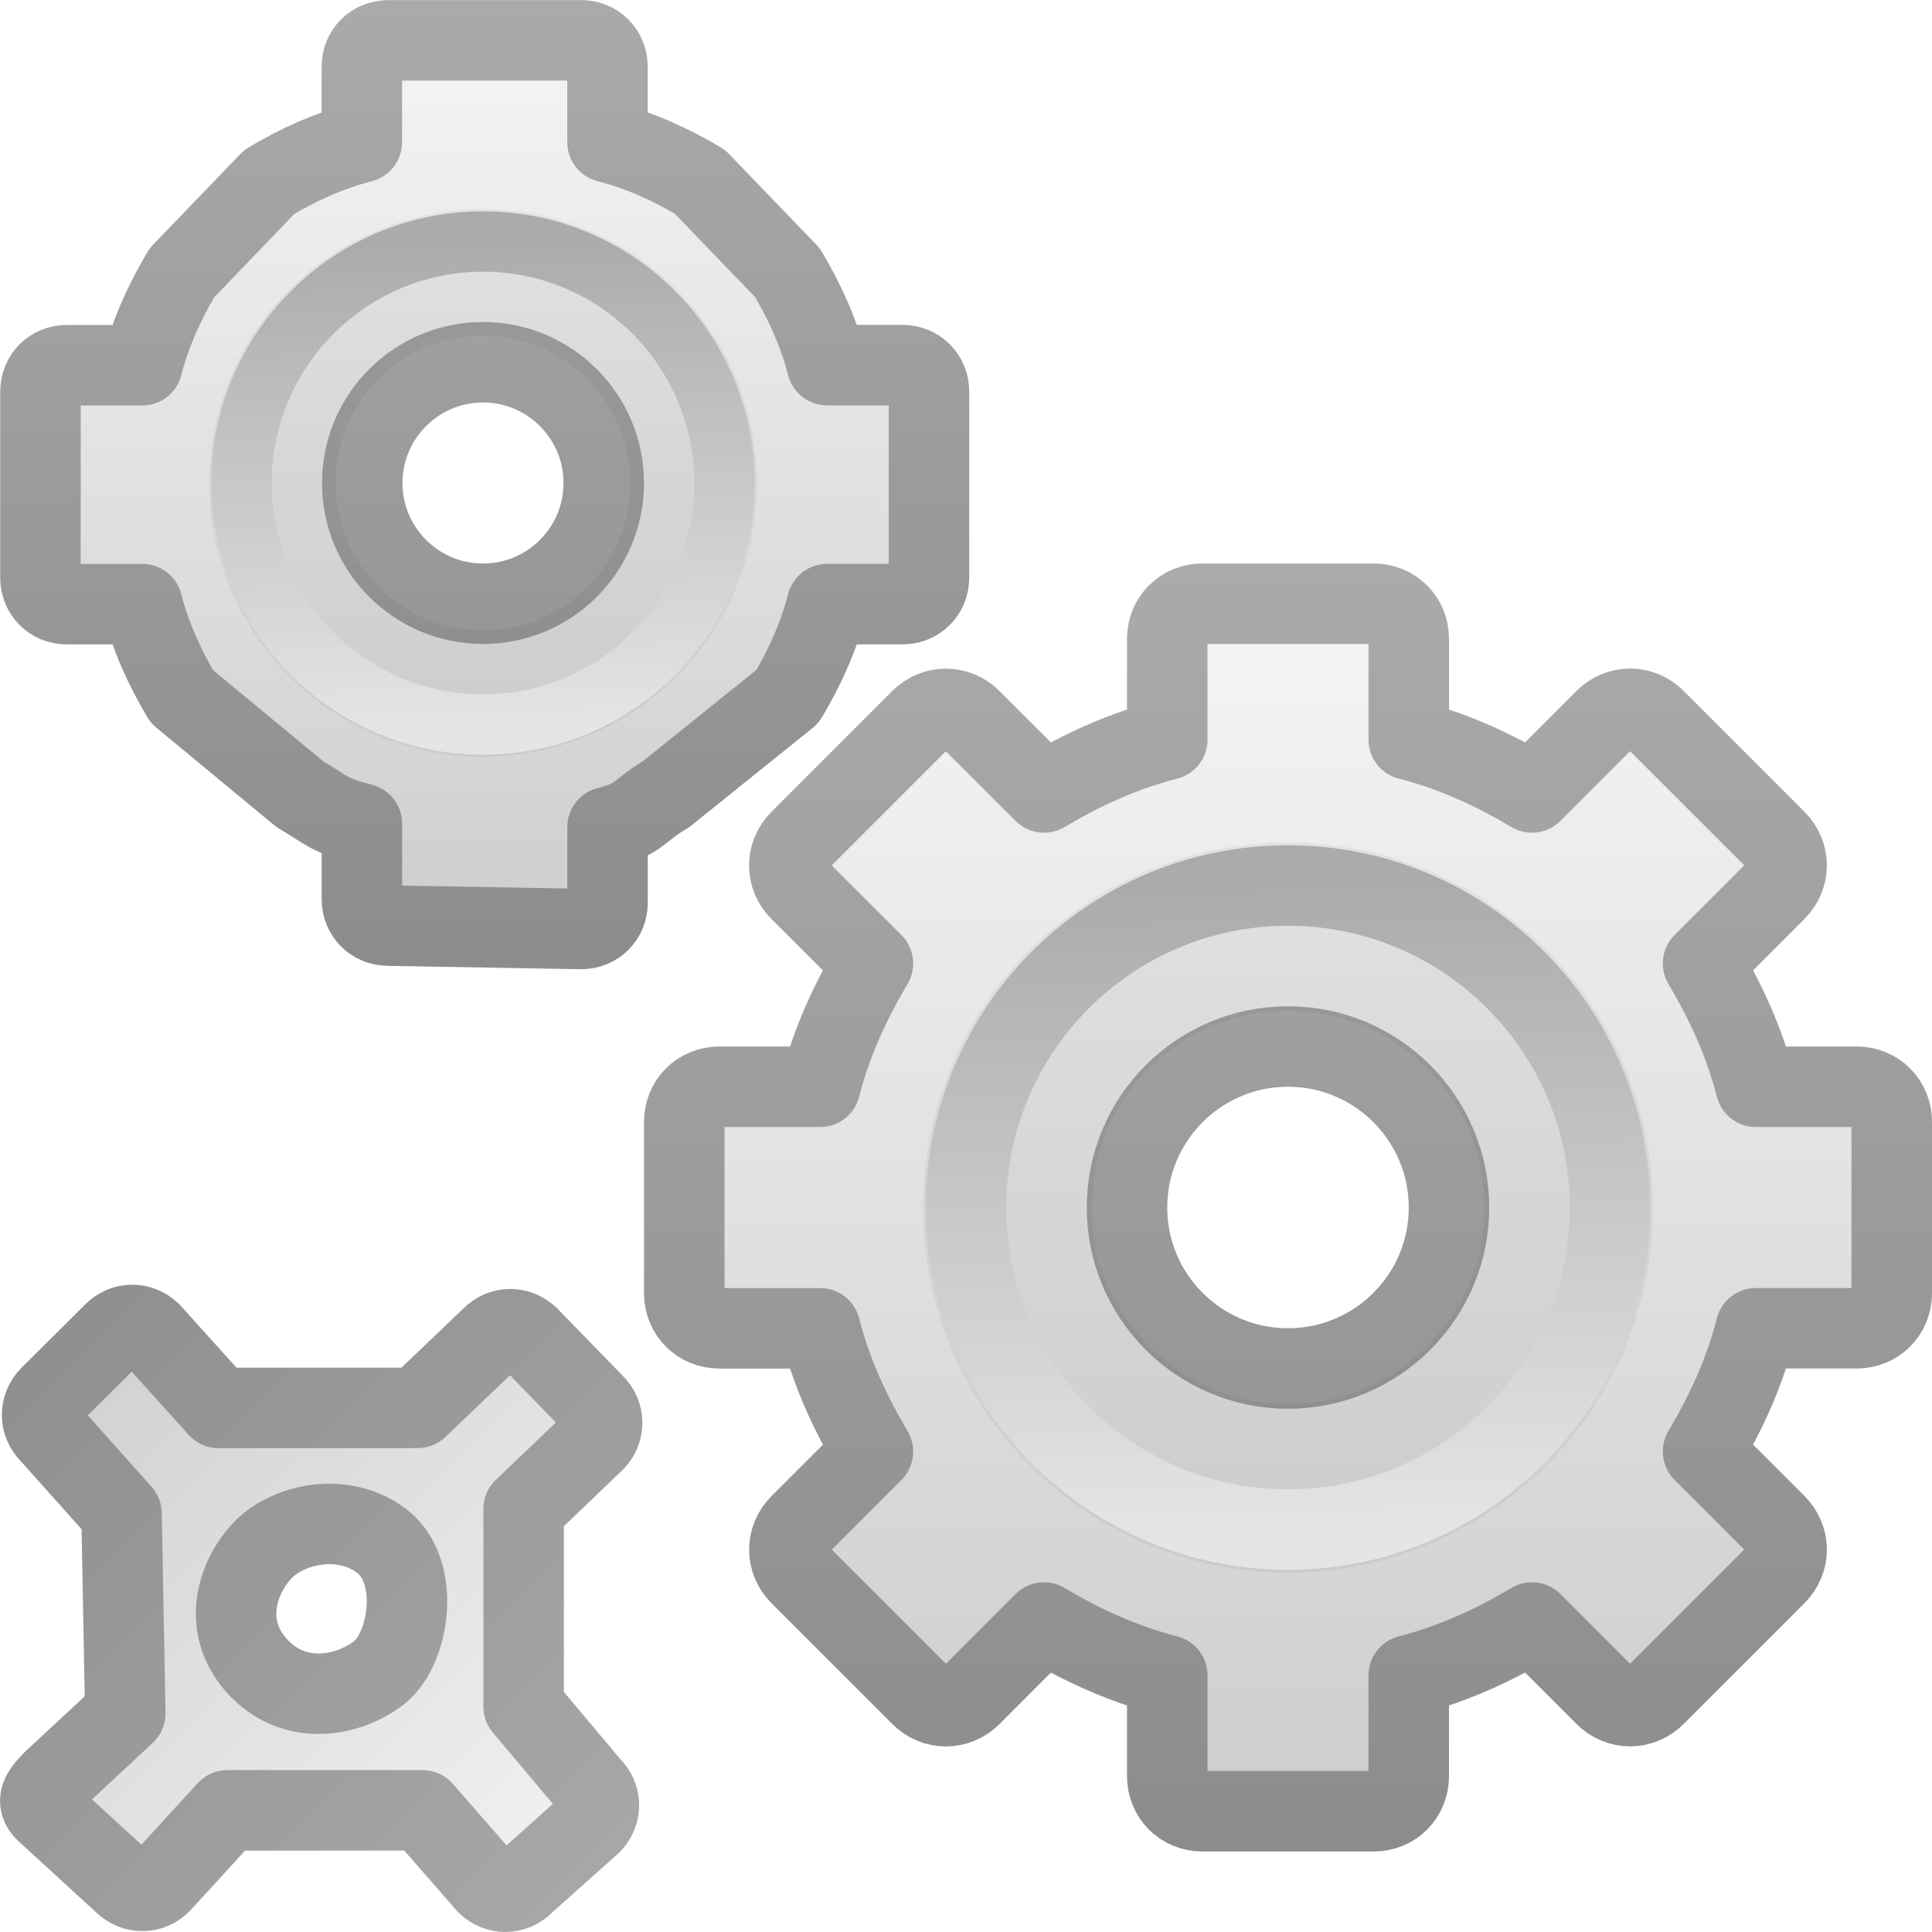
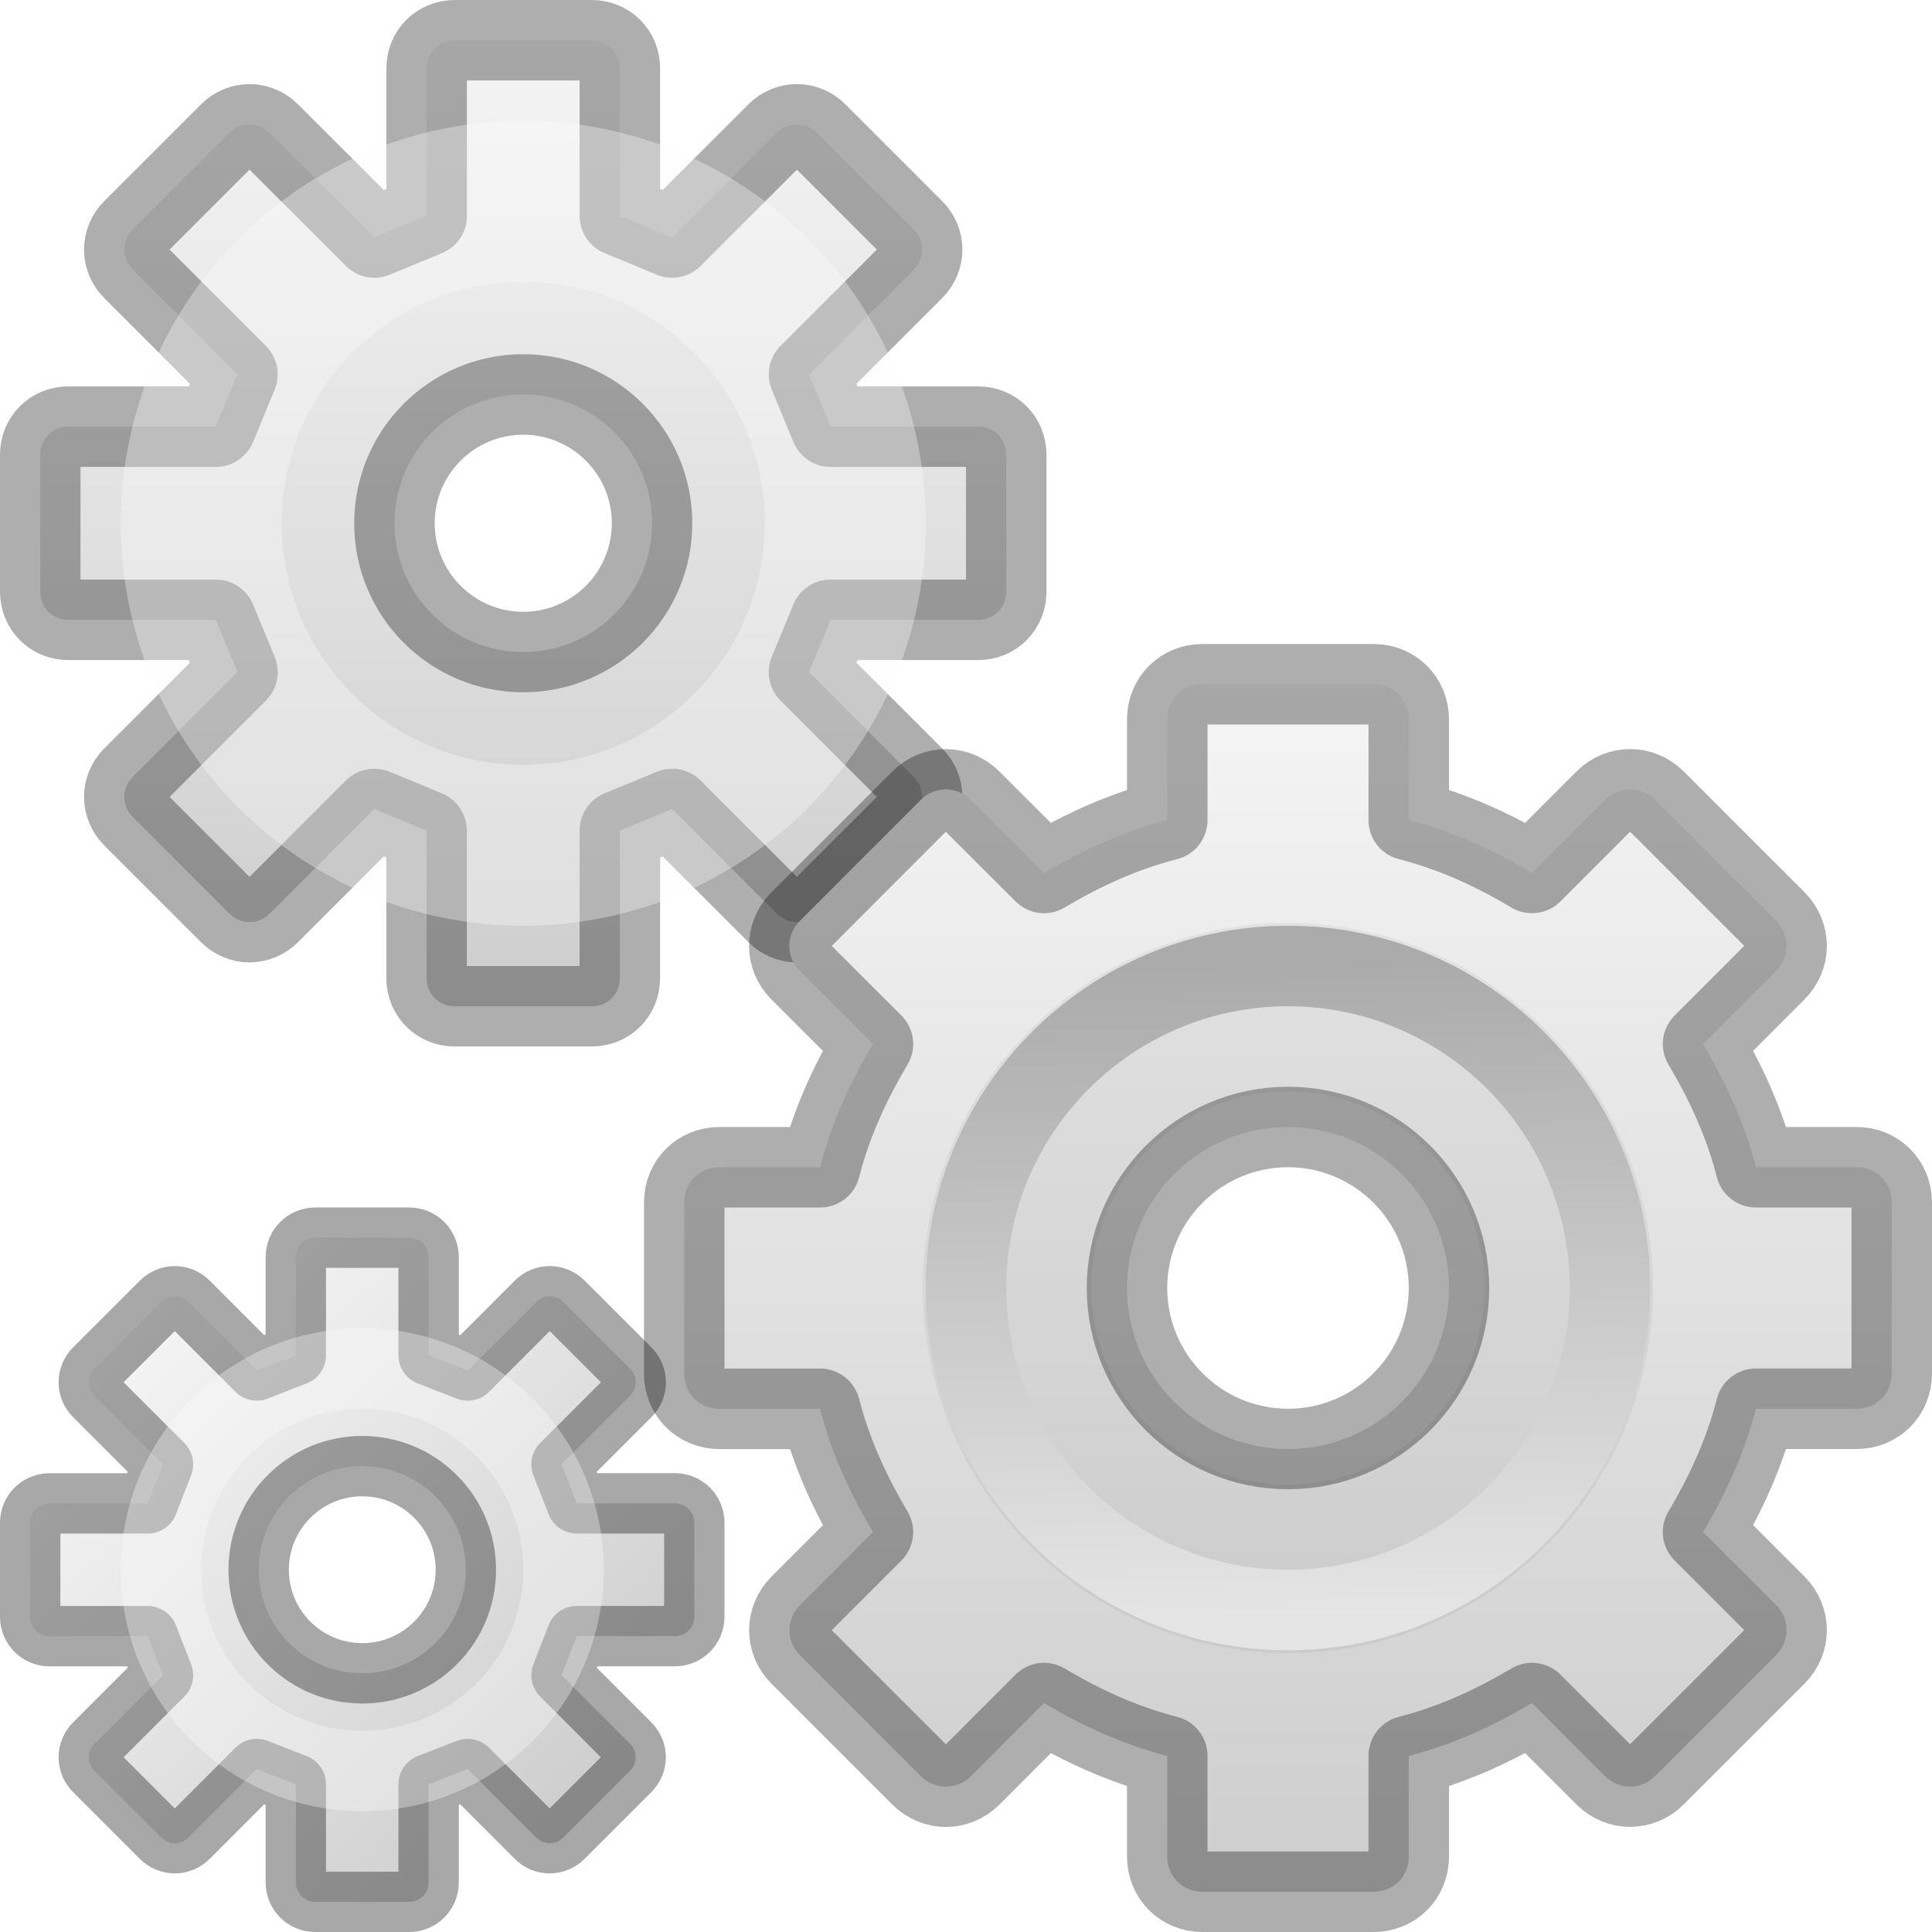
<svg xmlns="http://www.w3.org/2000/svg" xmlns:xlink="http://www.w3.org/1999/xlink" version="1.0" width="24" height="24" id="svg2457">
  <defs id="defs2459">
    <linearGradient id="linearGradient5128">
      <stop id="stop5130" style="stop-color:#e5e5e5;stop-opacity:1" offset="0" />
      <stop id="stop5132" style="stop-color:#ababab;stop-opacity:1" offset="1" />
    </linearGradient>
    <linearGradient x1="86.133" y1="105.105" x2="84.639" y2="20.895" id="linearGradient3260" xlink:href="#linearGradient5128" gradientUnits="userSpaceOnUse" gradientTransform="matrix(0.09614231,0,0,0.09614231,1.846893,1.943036)" />
-     <linearGradient id="linearGradient3397">
-       <stop id="stop3399" style="stop-color:#aaaaaa;stop-opacity:1" offset="0" />
-       <stop id="stop3401" style="stop-color:#8c8c8c;stop-opacity:1" offset="1" />
-     </linearGradient>
-     <linearGradient x1="21" y1="0" x2="21" y2="16.005" id="linearGradient3264" xlink:href="#linearGradient3397" gradientUnits="userSpaceOnUse" gradientTransform="translate(-17.05819,0)" />
    <linearGradient x1="63.999" y1="3.1" x2="63.999" y2="122.899" id="linearGradient3309" gradientUnits="userSpaceOnUse">
      <stop id="stop3311" style="stop-color:#f6f6f6;stop-opacity:1" offset="0" />
      <stop id="stop3313" style="stop-color:#cccccc;stop-opacity:1" offset="1" />
    </linearGradient>
-     <linearGradient x1="25" y1="0" x2="25" y2="16" id="linearGradient3262" xlink:href="#linearGradient3309" gradientUnits="userSpaceOnUse" gradientTransform="translate(-17.05819,0)" />
-     <linearGradient x1="25" y1="0" x2="25" y2="16" id="linearGradient2967" xlink:href="#linearGradient3309" gradientUnits="userSpaceOnUse" gradientTransform="translate(-17.05819,0)" />
-     <linearGradient x1="21" y1="0" x2="21" y2="16.005" id="linearGradient2969" xlink:href="#linearGradient3397" gradientUnits="userSpaceOnUse" gradientTransform="translate(-17.05819,0)" />
-     <linearGradient x1="86.133" y1="105.105" x2="84.639" y2="20.895" id="linearGradient2971" xlink:href="#linearGradient5128" gradientUnits="userSpaceOnUse" gradientTransform="matrix(0.09614231,0,0,0.09614231,1.846893,1.943036)" />
-     <linearGradient x1="25.03" y1="0.288" x2="24.796" y2="15.371" id="linearGradient3791" xlink:href="#linearGradient3309" gradientUnits="userSpaceOnUse" gradientTransform="matrix(-0.6960254,0.7180172,-0.7180172,-0.6960254,28.30247,-1.786037)" />
-     <linearGradient x1="21" y1="0" x2="21" y2="16.005" id="linearGradient3793" xlink:href="#linearGradient3397" gradientUnits="userSpaceOnUse" gradientTransform="matrix(-0.6960254,0.7180172,-0.7180172,-0.6960254,28.30247,-1.786037)" />
+     <linearGradient x1="25" y1="0" x2="25" y2="16" id="linearGradient3262" xlink:href="#linearGradient3309" gradientUnits="userSpaceOnUse" gradientTransform="translate(-17.05819)" />
+     <linearGradient xlink:href="#linearGradient3309" id="linearGradient51050" gradientUnits="userSpaceOnUse" gradientTransform="translate(-17.05819)" x1="25" y1="0" x2="25" y2="16" />
+     <linearGradient xlink:href="#linearGradient3309" id="linearGradient51062" gradientUnits="userSpaceOnUse" gradientTransform="matrix(0.6481817,-0.6481817,0.6481817,0.6481817,-14.26105,19.89014)" x1="25" y1="0" x2="25" y2="16" />
  </defs>
-   <g transform="translate(8,7)" id="layer1">
-     <g id="g2479">
-       <path d="M 6.938,0.5 C 6.689,0.5 6.5,0.689 6.5,0.938 l 0,1.25 C 5.946,2.33 5.449,2.559 4.969,2.844 L 4.062,1.938 c -0.176,-0.176 -0.449,-0.176 -0.625,0 l -1.5,1.5 c -0.176,0.176 -0.176,0.449 0,0.625 L 2.844,4.969 C 2.559,5.449 2.33,5.946 2.188,6.5 l -1.25,0 C 0.689,6.5 0.5,6.689 0.5,6.938 l 0,2.125 c 1e-8,0.248 0.189,0.438 0.438,0.438 l 1.25,0 c 0.142,0.554 0.372,1.051 0.656,1.531 L 1.938,11.938 c -0.176,0.176 -0.176,0.449 0,0.625 l 1.5,1.5 c 0.176,0.176 0.449,0.176 0.625,0 L 4.969,13.156 C 5.449,13.441 5.946,13.67 6.5,13.812 l 0,1.25 c 1e-7,0.248 0.189,0.438 0.438,0.438 l 2.125,0 C 9.311,15.5 9.5,15.311 9.5,15.062 l 0,-1.25 c 0.554,-0.142 1.051,-0.372 1.531,-0.656 l 0.906,0.906 c 0.176,0.176 0.449,0.176 0.625,0 l 1.5,-1.5 c 0.176,-0.176 0.176,-0.449 0,-0.625 L 13.156,11.031 C 13.441,10.551 13.67,10.054 13.812,9.5 l 1.25,0 C 15.311,9.5 15.5,9.311 15.5,9.062 l 0,-2.125 C 15.5,6.689 15.311,6.5 15.062,6.5 l -1.25,0 C 13.67,5.946 13.441,5.449 13.156,4.969 L 14.062,4.062 c 0.176,-0.176 0.176,-0.449 0,-0.625 l -1.5,-1.5 c -0.176,-0.176 -0.449,-0.176 -0.625,0 L 11.031,2.844 C 10.551,2.559 10.054,2.33 9.5,2.188 l 0,-1.25 C 9.5,0.689 9.311,0.5 9.062,0.5 l -2.125,0 z M 8,6 c 1.104,0 2,0.896 2,2 0,1.104 -0.896,2 -2,2 C 6.896,10 6,9.104 6,8 6,6.896 6.896,6 8,6 z" id="path2426" style="fill:url(#linearGradient3262);fill-opacity:1;fill-rule:nonzero;stroke:url(#linearGradient3264);stroke-width:1;stroke-linecap:butt;stroke-linejoin:round;stroke-miterlimit:4;stroke-opacity:1;stroke-dasharray:none;stroke-dashoffset:0;marker:none;visibility:visible;display:block;overflow:visible;enable-background:accumulate" />
-       <path d="M 8,3.465 C 5.499,3.465 3.465,5.499 3.465,8 3.465,10.501 5.499,12.535 8,12.535 10.501,12.535 12.535,10.501 12.535,8 12.535,5.499 10.501,3.465 8,3.465 z M 8,5.558 c 1.348,0 2.442,1.094 2.442,2.442 0,1.348 -1.094,2.442 -2.442,2.442 C 6.652,10.442 5.558,9.348 5.558,8 5.558,6.652 6.652,5.558 8,5.558 z" id="path3315" style="opacity:0.05;fill:#000000;fill-opacity:1;stroke:none" />
-       <path d="M 8,4 C 5.794,4 4,5.794 4,8 4,10.206 5.794,12 8,12 10.206,12 12,10.206 12,8 12,5.794 10.206,4 8,4 z" id="path28" style="fill:none;stroke:url(#linearGradient3260);stroke-width:1;stroke-miterlimit:4;stroke-dasharray:none" />
+   <g transform="translate(8,8)" id="layer1">
+     <g id="g51060" transform="matrix(0.5990296,0,0,0.5990296,-7.793042,6.208571)" style="stroke-width:1.669;stroke-dasharray:none">
+       <path id="path51054" style="display:block;overflow:visible;visibility:visible;fill:url(#linearGradient51062);fill-opacity:1;fill-rule:nonzero;stroke:#000000;stroke-width:1.252;stroke-linecap:butt;stroke-linejoin:round;stroke-miterlimit:4;stroke-dasharray:none;stroke-dashoffset:0;stroke-opacity:0.34;marker:none;enable-background:accumulate" d="M 1.617,4.66 C 1.456,4.821 1.454,5.067 1.615,5.228 L 3.034,6.647 2.718,7.457 H 0.686 c -0.228,0 -0.406,0.178 -0.406,0.406 v 1.942 c 5.2e-7,0.228 0.178,0.406 0.406,0.406 H 2.718 l 0.316,0.809 -1.419,1.419 c -0.161,0.161 -0.159,0.406 0.002,0.567 l 1.377,1.377 c 0.161,0.161 0.406,0.163 0.567,0.002 l 1.419,-1.419 0.809,0.316 6e-7,2.032 c -1.1e-6,0.228 0.178,0.406 0.406,0.406 h 1.942 c 0.228,-10e-7 0.406,-0.178 0.406,-0.406 l 2e-7,-2.032 0.809,-0.316 1.419,1.419 c 0.161,0.161 0.406,0.159 0.567,-0.002 l 1.377,-1.377 c 0.161,-0.161 0.163,-0.406 0.002,-0.567 L 11.299,11.02 11.615,10.21 h 2.032 c 0.228,0 0.406,-0.178 0.406,-0.406 V 7.862 c -2e-6,-0.228 -0.178,-0.406 -0.406,-0.406 l -2.032,-7e-7 L 11.299,6.647 12.719,5.228 C 12.88,5.067 12.877,4.821 12.716,4.66 L 11.34,3.284 C 11.179,3.123 10.933,3.12 10.772,3.281 L 9.353,4.701 8.543,4.385 l -2e-7,-2.032 c 5e-7,-0.228 -0.178,-0.406 -0.406,-0.406 l -1.942,-1e-7 c -0.228,-10e-8 -0.406,0.178 -0.406,0.406 l -10e-8,2.032 L 4.98,4.701 3.561,3.281 C 3.4,3.12 3.155,3.123 2.994,3.284 Z m 4.031,2.654 a 2.148,2.148 0 0 1 3.038,1e-7 2.148,2.148 0 0 1 0,3.038 2.148,2.148 0 0 1 -3.038,0 2.148,2.148 0 0 1 -1e-7,-3.038 z" />
    </g>
-   </g>
-   <g transform="scale(0.75,0.75)" id="g2957">
-     <g id="g2959">
-       <path d="m 6.431,0.669 c -0.248,0 -0.438,0.189 -0.438,0.437 l 0,1.25 c -0.554,0.142 -1.051,0.372 -1.531,0.656 L 3.013,4.518 c -0.284,0.48 -0.514,0.977 -0.656,1.531 l -1.25,0 c -0.248,0 -0.437,0.189 -0.437,0.438 l 0,3.082 c 1e-8,0.248 0.189,0.438 0.437,0.438 l 1.25,0 c 0.142,0.554 0.372,1.051 0.656,1.531 L 4.969,13.156 c 0.48,0.284 0.471,0.345 1.025,0.487 l 0,1.25 c 1e-7,0.248 0.189,0.438 0.438,0.438 l 3.194,0.056 c 0.248,0 0.437,-0.189 0.437,-0.438 l 0,-1.25 c 0.554,-0.142 0.488,-0.259 0.968,-0.544 l 2.012,-1.618 c 0.284,-0.48 0.514,-0.977 0.656,-1.531 l 1.25,0 c 0.248,0 0.438,-0.189 0.438,-0.438 l 0,-3.082 c 0,-0.248 -0.189,-0.438 -0.438,-0.438 l -1.25,0 c -0.142,-0.554 -0.372,-1.051 -0.656,-1.531 l -1.45,-1.506 c -0.48,-0.284 -0.977,-0.514 -1.531,-0.656 l 0,-1.25 c 0,-0.248 -0.189,-0.437 -0.437,-0.437 l -3.194,0 z M 8,6 c 1.104,0 2,0.896 2,2 0,1.104 -0.896,2 -2,2 C 6.896,10 6,9.104 6,8 6,6.896 6.896,6 8,6 z" id="path2961" style="fill:url(#linearGradient2967);fill-opacity:1;fill-rule:nonzero;stroke:url(#linearGradient2969);stroke-width:1.333;stroke-linecap:butt;stroke-linejoin:round;stroke-miterlimit:4;stroke-opacity:1;stroke-dasharray:none;stroke-dashoffset:0;marker:none;visibility:visible;display:block;overflow:visible;enable-background:accumulate" />
-       <path d="M 8,3.465 C 5.499,3.465 3.465,5.499 3.465,8 3.465,10.501 5.499,12.535 8,12.535 10.501,12.535 12.535,10.501 12.535,8 12.535,5.499 10.501,3.465 8,3.465 z M 8,5.558 c 1.348,0 2.442,1.094 2.442,2.442 0,1.348 -1.094,2.442 -2.442,2.442 C 6.652,10.442 5.558,9.348 5.558,8 5.558,6.652 6.652,5.558 8,5.558 z" id="path2963" style="opacity:0.05;fill:#000000;fill-opacity:1;stroke:none" />
-       <path d="M 8,4 C 5.794,4 4,5.794 4,8 4,10.206 5.794,12 8,12 10.206,12 12,10.206 12,8 12,5.794 10.206,4 8,4 z" id="path2965" style="fill:none;stroke:url(#linearGradient2971);stroke-width:1;stroke-miterlimit:4;stroke-dasharray:none" />
+     <g id="g51048" transform="matrix(0.7999998,0,0,0.7999998,-7.899999,-7.899999)" style="stroke-width:1.25">
+       <path d="m 6.938,0.5 c -0.248,-2.2e-7 -0.438,0.189 -0.438,0.438 l 1e-7,2.29 L 5.688,3.563 4.062,1.938 c -0.176,-0.176 -0.449,-0.176 -0.625,0 l -1.5,1.5 c -0.176,0.176 -0.176,0.449 0,0.625 l 1.625,1.625 -0.335,0.812 -2.29,1e-7 c -0.248,0 -0.437,0.189 -0.437,0.437 v 2.125 c 0,0.248 0.189,0.438 0.437,0.438 l 2.29,10e-8 0.335,0.812 -1.625,1.625 c -0.176,0.176 -0.176,0.449 0,0.625 l 1.5,1.5 c 0.176,0.176 0.449,0.176 0.625,0 l 1.625,-1.625 0.812,0.335 -2e-7,2.29 c 6e-7,0.248 0.189,0.438 0.438,0.438 H 8 9.062 C 9.311,15.5 9.5,15.311 9.5,15.062 l 2e-7,-2.29 0.812,-0.335 1.625,1.625 c 0.176,0.176 0.449,0.176 0.625,10e-7 l 1.5,-1.5 c 0.176,-0.176 0.176,-0.449 0,-0.625 l -1.625,-1.625 0.335,-0.812 H 15.062 c 0.248,0 0.437,-0.189 0.438,-0.438 V 6.938 c 0,-0.248 -0.189,-0.438 -0.438,-0.438 H 12.773 L 12.437,5.688 14.062,4.063 c 0.176,-0.176 0.176,-0.449 0,-0.625 l -1.5,-1.5 c -0.176,-0.176 -0.449,-0.176 -0.625,2e-7 L 10.312,3.563 9.5,3.227 9.5,0.938 C 9.5,0.689 9.311,0.5 9.062,0.5 Z M 8,6 c 1.104,3e-7 2,0.896 2,2 C 10,9.104 9.104,10 8,10 c -1.104,0 -2,-0.896 -2,-2 0,-1.104 0.896,-2 2,-2 z" id="path51042" style="display:block;overflow:visible;visibility:visible;fill:url(#linearGradient51050);fill-opacity:1;fill-rule:nonzero;stroke:#000000;stroke-width:1.25;stroke-linecap:butt;stroke-linejoin:round;stroke-miterlimit:4;stroke-dasharray:none;stroke-dashoffset:0;stroke-opacity:0.32;marker:none;enable-background:accumulate" />
    </g>
-   </g>
-   <g transform="matrix(0.75,0,0,0.75,-8,0)" id="g3781">
-     <g transform="translate(10.66667,16)" id="g3783">
-       <path d="m 9.793,14.206 c 0.173,-0.178 0.169,-0.446 -0.01,-0.619 l -1.11,-1.32 0,-3.273 1.173,-1.123 C 10.02,7.693 10.016,7.425 9.837,7.252 L 8.757,6.142 C 8.579,5.969 8.311,5.974 8.138,6.152 l -1.221,1.167 -3.297,0 L 2.496,6.072 C 2.317,5.899 2.05,5.903 1.877,6.082 L 0.824,7.13 c -0.173,0.178 -0.169,0.446 0.01,0.619 l 1.179,1.32 0.062,3.312 -1.208,1.123 c -0.173,0.178 -0.289,0.328 -0.111,0.5 l 1.296,1.188 c 0.178,0.173 0.446,0.169 0.619,-0.01 l 1.095,-1.197 3.233,0 1.066,1.221 c 0.178,0.173 0.446,0.169 0.619,-0.01 l 1.109,-0.991 z M 6.278,11.705 C 5.775,12.097 4.91,12.259 4.304,11.644 3.697,11.028 3.869,10.236 4.303,9.729 4.738,9.222 5.717,9.033 6.345,9.542 6.973,10.051 6.78,11.313 6.278,11.705 z" id="path3785" style="fill:url(#linearGradient3791);fill-opacity:1;fill-rule:nonzero;stroke:url(#linearGradient3793);stroke-width:1.333;stroke-linecap:butt;stroke-linejoin:round;stroke-miterlimit:4;stroke-opacity:1;stroke-dasharray:none;stroke-dashoffset:0;marker:none;visibility:visible;display:block;overflow:visible;enable-background:accumulate" />
+     <circle style="fill:none;fill-rule:evenodd;stroke:#fefefe;stroke-width:1;stroke-linecap:round;stroke-dasharray:none;stroke-opacity:0.34;stop-color:#000000" id="circle56695" cx="-3.5" cy="11.5" r="2.5" />
+     <g id="g2479" style="stroke-width:1">
+       <path d="M 6.938,0.5 C 6.689,0.5 6.5,0.689 6.5,0.938 v 1.25 C 5.946,2.33 5.449,2.559 4.969,2.844 L 4.062,1.938 c -0.176,-0.176 -0.449,-0.176 -0.625,0 l -1.5,1.5 c -0.176,0.176 -0.176,0.449 0,0.625 L 2.844,4.969 C 2.559,5.449 2.33,5.946 2.188,6.5 h -1.25 C 0.689,6.5 0.5,6.689 0.5,6.938 v 2.125 c 1e-8,0.248 0.189,0.438 0.438,0.438 h 1.25 c 0.142,0.554 0.372,1.051 0.656,1.531 L 1.938,11.938 c -0.176,0.176 -0.176,0.449 0,0.625 l 1.5,1.5 c 0.176,0.176 0.449,0.176 0.625,0 L 4.969,13.156 C 5.449,13.441 5.946,13.67 6.5,13.812 v 1.25 c 1e-7,0.248 0.189,0.438 0.438,0.438 h 2.125 C 9.311,15.5 9.5,15.311 9.5,15.062 v -1.25 c 0.554,-0.142 1.051,-0.372 1.531,-0.656 l 0.906,0.906 c 0.176,0.176 0.449,0.176 0.625,0 l 1.5,-1.5 c 0.176,-0.176 0.176,-0.449 0,-0.625 L 13.156,11.031 C 13.441,10.551 13.67,10.054 13.812,9.5 h 1.25 C 15.311,9.5 15.5,9.311 15.5,9.062 V 6.938 C 15.5,6.689 15.311,6.5 15.062,6.5 h -1.25 C 13.67,5.946 13.441,5.449 13.156,4.969 L 14.062,4.062 c 0.176,-0.176 0.176,-0.449 0,-0.625 l -1.5,-1.5 c -0.176,-0.176 -0.449,-0.176 -0.625,0 L 11.031,2.844 C 10.551,2.559 10.054,2.33 9.5,2.188 v -1.25 C 9.5,0.689 9.311,0.5 9.062,0.5 Z M 8,6 c 1.104,0 2,0.896 2,2 0,1.104 -0.896,2 -2,2 C 6.896,10 6,9.104 6,8 6,6.896 6.896,6 8,6 Z" id="path2426" style="display:block;overflow:visible;visibility:visible;fill:url(#linearGradient3262);fill-opacity:1;fill-rule:nonzero;stroke:#000000;stroke-width:1;stroke-linecap:butt;stroke-linejoin:round;stroke-miterlimit:4;stroke-dasharray:none;stroke-dashoffset:0;stroke-opacity:0.32;marker:none;enable-background:accumulate" />
+       <path d="M 8,3.465 C 5.499,3.465 3.465,5.499 3.465,8 3.465,10.501 5.499,12.535 8,12.535 10.501,12.535 12.535,10.501 12.535,8 12.535,5.499 10.501,3.465 8,3.465 Z M 8,5.558 c 1.348,0 2.442,1.094 2.442,2.442 0,1.348 -1.094,2.442 -2.442,2.442 C 6.652,10.442 5.558,9.348 5.558,8 5.558,6.652 6.652,5.558 8,5.558 Z" id="path3315" style="opacity:0.05;fill:#000000;fill-opacity:1;stroke:none;stroke-width:1" />
+       <path d="M 8,4 C 5.794,4 4,5.794 4,8 4,10.206 5.794,12 8,12 10.206,12 12,10.206 12,8 12,5.794 10.206,4 8,4 Z" id="path28" style="fill:none;stroke:url(#linearGradient3260);stroke-width:1;stroke-miterlimit:4;stroke-dasharray:none" />
    </g>
+     <circle style="fill:none;fill-rule:evenodd;stroke:#fefefe;stroke-width:2;stroke-linecap:round;stroke-dasharray:none;stroke-opacity:0.34;stop-color:#000000" id="path53197" cx="-1.5" cy="-1.5" r="4" />
  </g>
</svg>
